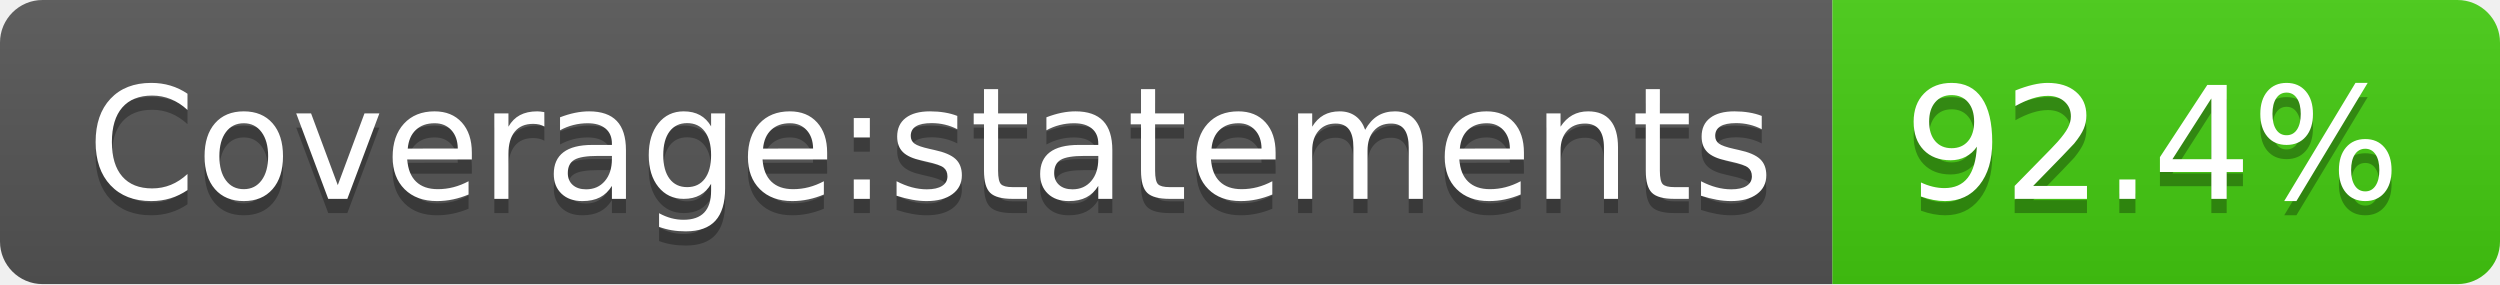
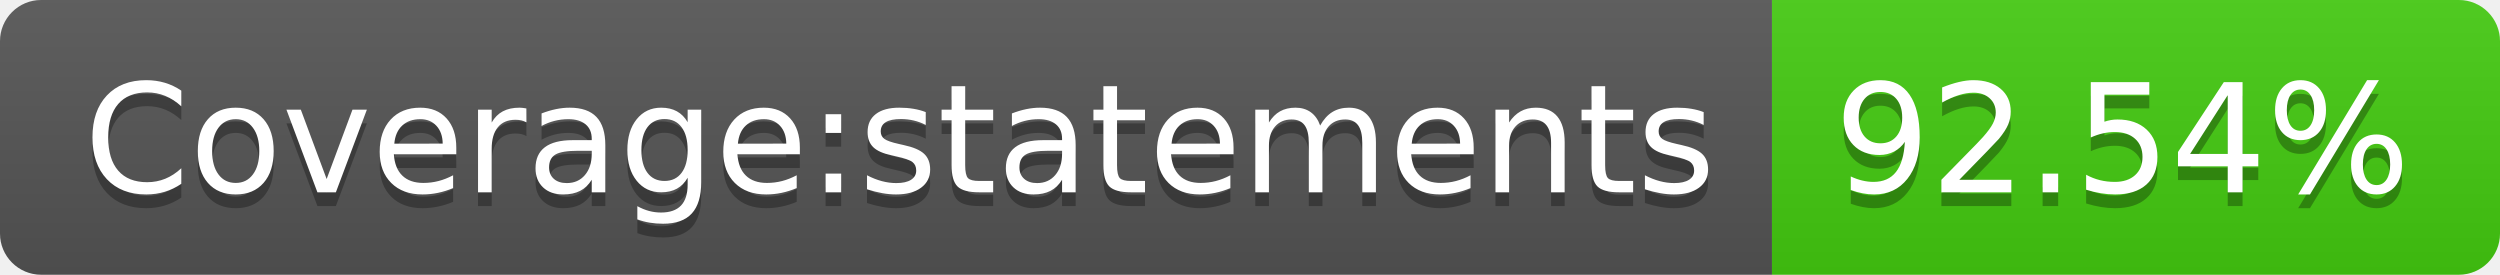
- <svg xmlns="http://www.w3.org/2000/svg" width="176" height="20" role="img" aria-label="Coverage:statements: 92.4%">
+ <svg xmlns="http://www.w3.org/2000/svg" width="182" height="20" role="img" aria-label="Coverage:statements: 92.54%">
  <linearGradient id="s" x2="0" y2="100%">
    <stop offset="0" stop-color="#bbb" stop-opacity=".1" />
    <stop offset="1" stop-opacity=".1" />
  </linearGradient>
  <clipPath id="r">
-     <rect width="176" height="20" rx="3" fill="#fff" />
+     <rect width="182" height="20" rx="3" fill="#fff" />
  </clipPath>
  <g clip-path="url(#r)">
    <rect width="129" height="20" fill="#555" />
-     <rect x="129" width="47" height="20" fill="#4c1" />
-     <rect width="176" height="20" fill="url(#s)" />
+     <rect x="129" width="53" height="20" fill="#4c1" />
+     <rect width="182" height="20" fill="url(#s)" />
  </g>
  <g fill="#fff" text-anchor="middle" font-family="Verdana,Geneva,DejaVu Sans,sans-serif" text-rendering="geometricPrecision" font-size="110">
    <text aria-hidden="true" x="655" y="150" fill="#010101" fill-opacity=".3" transform="scale(.1)" textLength="1190">Coverage:statements</text>
    <text x="655" y="140" transform="scale(.1)" fill="#fff" textLength="1190">Coverage:statements</text>
-     <text aria-hidden="true" x="1515" y="150" fill="#010101" fill-opacity=".3" transform="scale(.1)" textLength="370">92.4%</text>
-     <text x="1515" y="140" transform="scale(.1)" fill="#fff" textLength="370">92.4%</text>
+     <text aria-hidden="true" x="1545" y="150" fill="#010101" fill-opacity=".3" transform="scale(.1)" textLength="430">92.54%</text>
+     <text x="1545" y="140" transform="scale(.1)" fill="#fff" textLength="430">92.54%</text>
  </g>
</svg>
